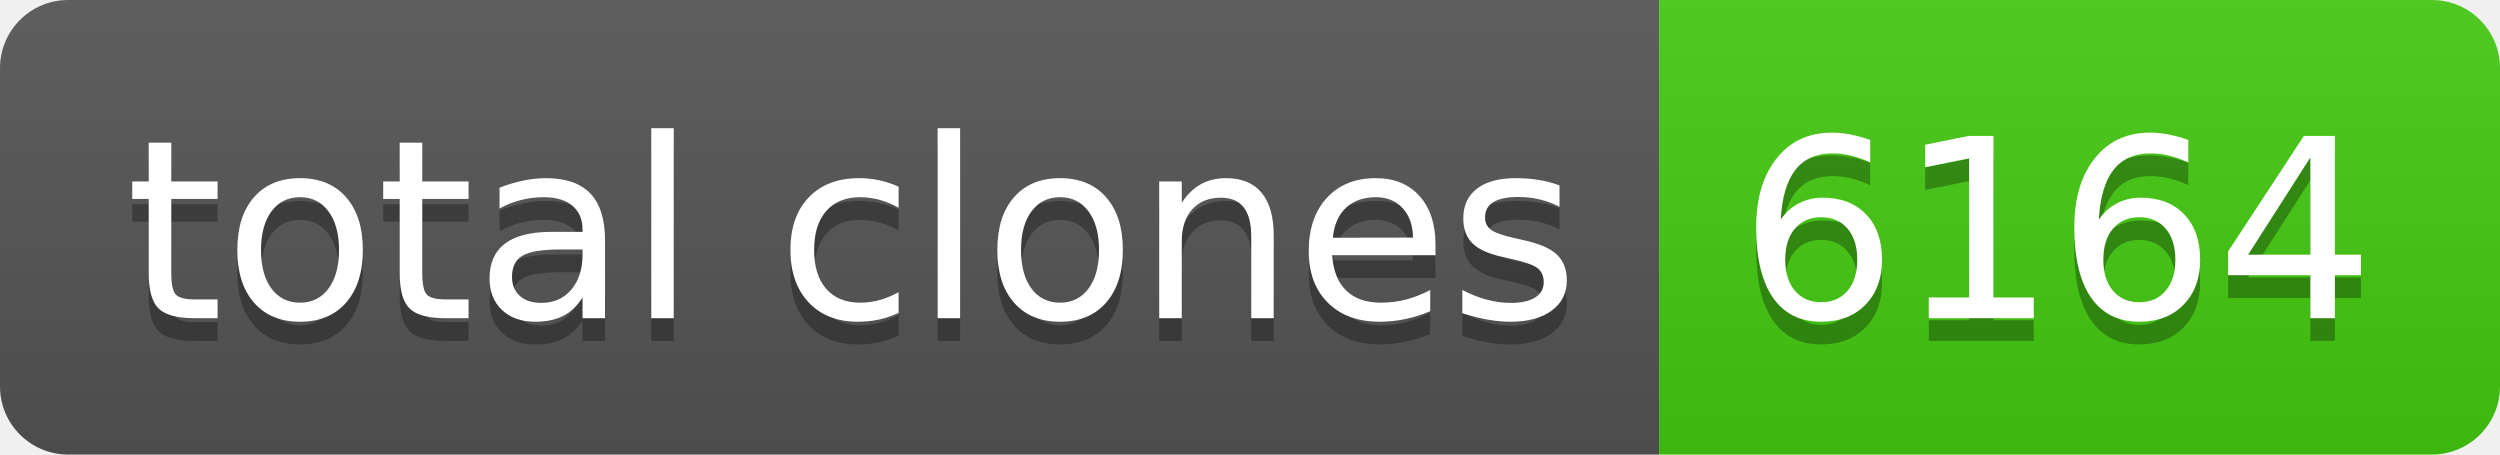
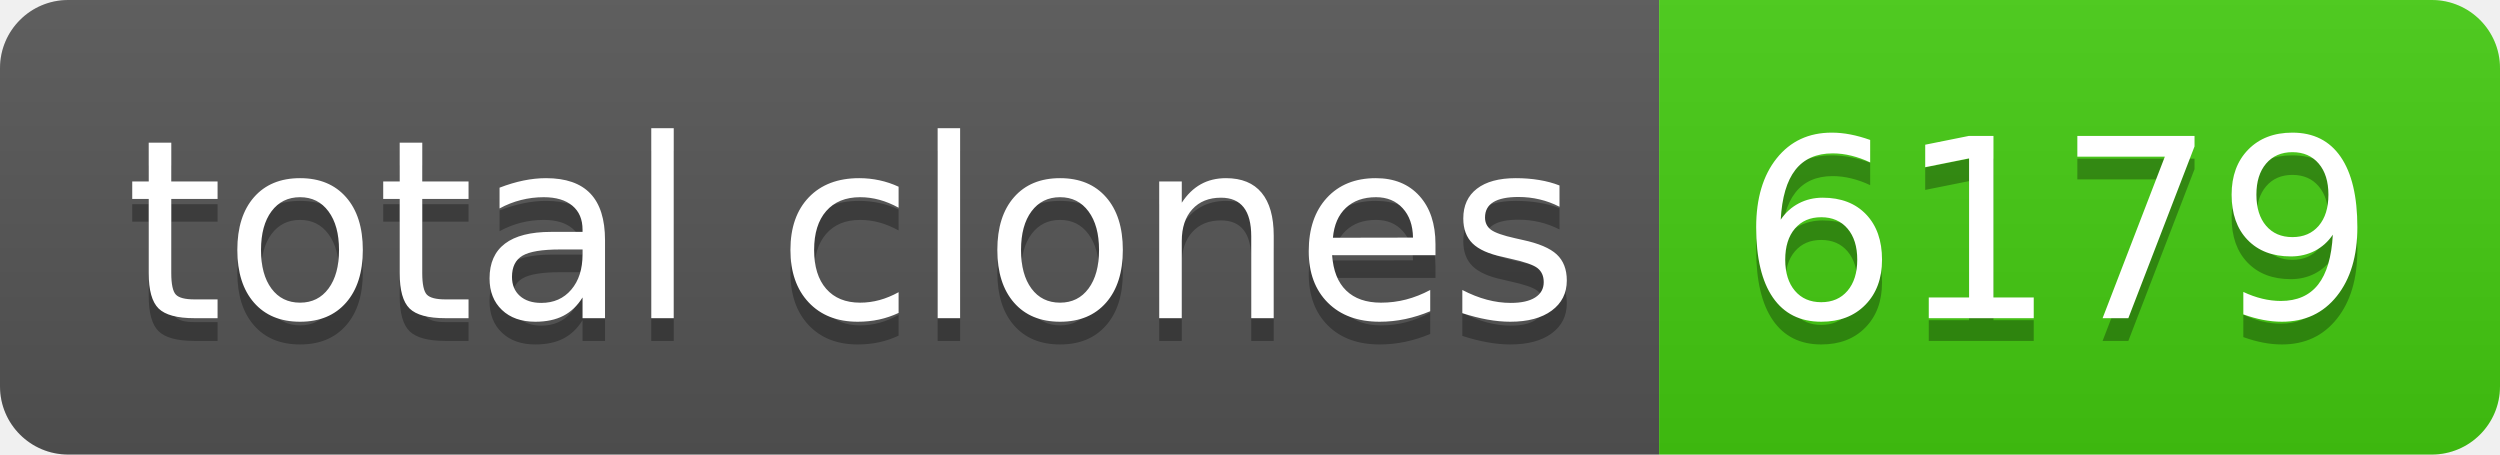
- <svg xmlns="http://www.w3.org/2000/svg" width="110" height="20" role="img" aria-label="total clones: 6164">
+ <svg xmlns="http://www.w3.org/2000/svg" width="110" height="20" role="img" aria-label="total clones: 6179">
  <linearGradient id="s" x2="0" y2="100%">
    <stop offset="0" stop-color="#bbb" stop-opacity=".1" />
    <stop offset="1" stop-opacity=".1" />
  </linearGradient>
  <clipPath id="r">
    <rect width="110" height="20" rx="3" fill="#fff" />
  </clipPath>
  <g clip-path="url(#r)">
    <rect width="73" height="20" fill="#555" />
    <rect x="73" width="37" height="20" fill="#4c1" />
    <rect width="110" height="20" fill="url(#s)" />
  </g>
  <g fill="#fff" text-anchor="middle" font-family="Verdana,Geneva,DejaVu Sans,sans-serif" text-rendering="geometricPrecision" font-size="110">
    <text aria-hidden="true" x="375" y="150" fill="#010101" fill-opacity=".3" transform="scale(.1)" textLength="630">total clones</text>
    <text x="375" y="140" transform="scale(.1)" fill="#fff" textLength="630">total clones</text>
-     <text aria-hidden="true" x="905" y="150" fill="#010101" fill-opacity=".3" transform="scale(.1)" textLength="270">6164</text>
-     <text x="905" y="140" transform="scale(.1)" fill="#fff" textLength="270">6164</text>
+     <text aria-hidden="true" x="905" y="150" fill="#010101" fill-opacity=".3" transform="scale(.1)" textLength="270">6179</text>
+     <text x="905" y="140" transform="scale(.1)" fill="#fff" textLength="270">6179</text>
  </g>
</svg>
